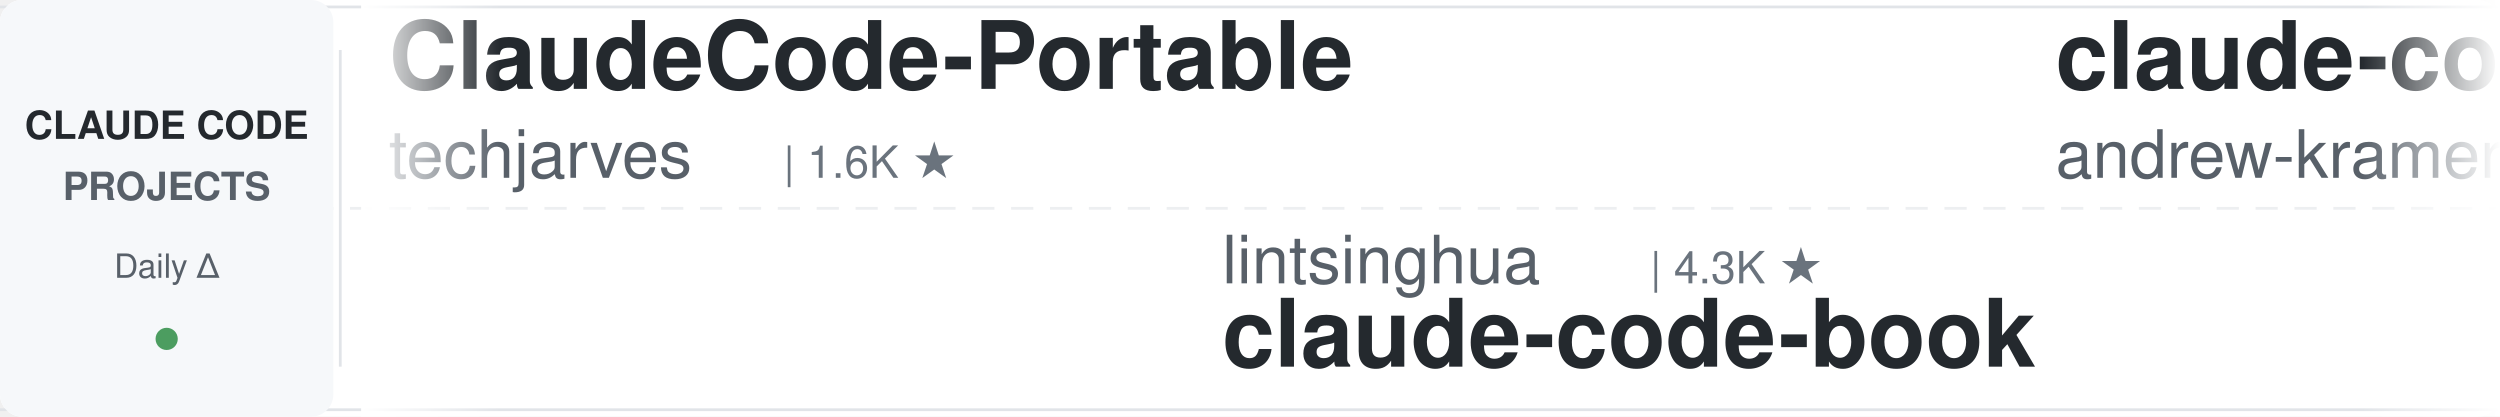
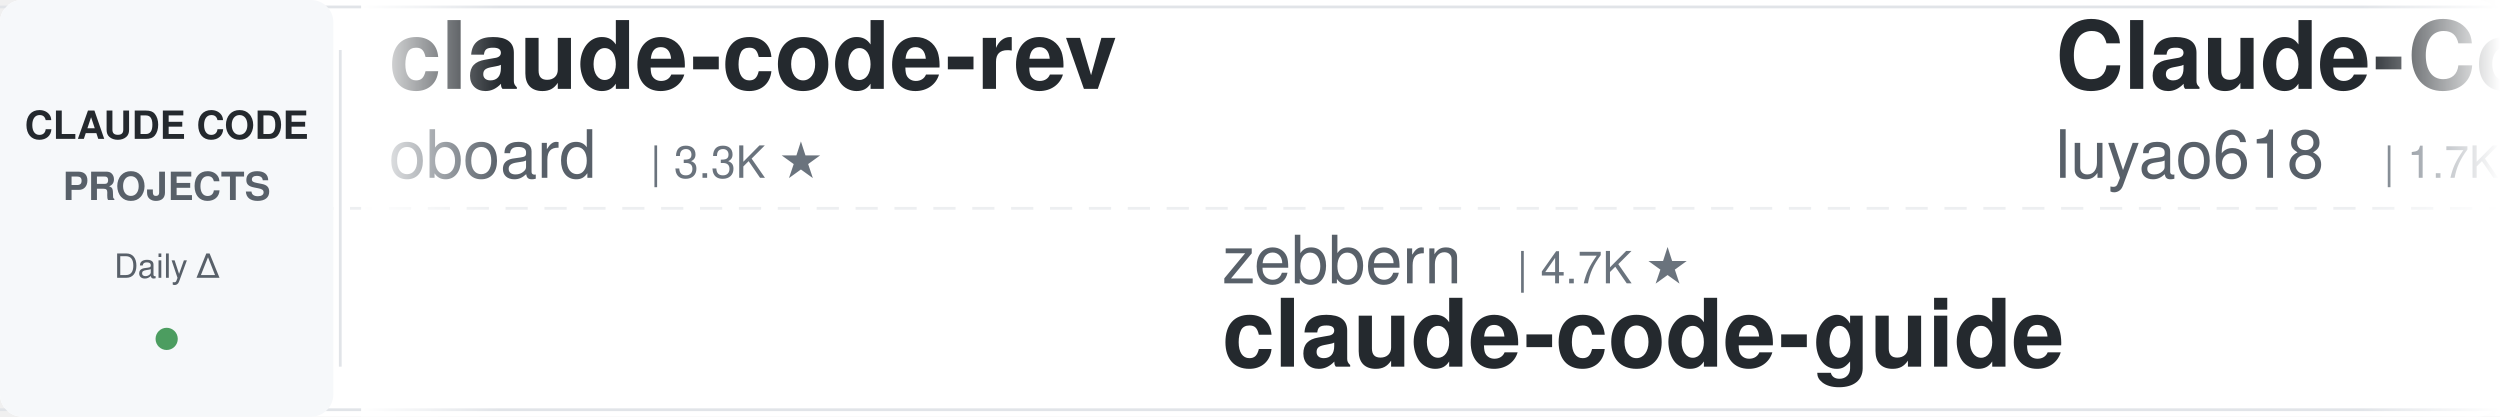
<svg xmlns="http://www.w3.org/2000/svg" width="900" height="150">
  <defs>
    <linearGradient id="leftFade" x1="0%" y1="0%" x2="100%" y2="0%">
      <stop offset="0%" style="stop-color:#ffffff;stop-opacity:1" />
      <stop offset="100%" style="stop-color:#ffffff;stop-opacity:0" />
    </linearGradient>
    <linearGradient id="rightFade" x1="0%" y1="0%" x2="100%" y2="0%">
      <stop offset="0%" style="stop-color:#ffffff;stop-opacity:0" />
      <stop offset="100%" style="stop-color:#ffffff;stop-opacity:1" />
    </linearGradient>
  </defs>
  <rect width="900" height="150" fill="#ffffff" rx="8" />
  <rect x="0" y="2" width="900" height="1" fill="#e1e4e8" />
  <rect x="0" y="147" width="900" height="1" fill="#e1e4e8" />
  <line x1="0" y1="75" x2="900" y2="75" stroke="#e1e4e8" stroke-width="1" stroke-dasharray="8 6" opacity="0.6" />
  <rect x="0" y="0" width="120" height="150" fill="#f6f8fa" rx="8" />
  <text x="60" y="50" font-family="-apple-system, BlinkMacSystemFont, 'Segoe UI', Helvetica, Arial, sans-serif" font-size="14" font-weight="600" fill="#24292e" text-anchor="middle">CLAUDE CODE</text>
  <text x="60" y="72" font-family="-apple-system, BlinkMacSystemFont, 'Segoe UI', Helvetica, Arial, sans-serif" font-size="14" font-weight="600" fill="#586069" text-anchor="middle">PROJECTS</text>
  <text x="60" y="100" font-family="-apple-system, BlinkMacSystemFont, 'Segoe UI', Helvetica, Arial, sans-serif" font-size="12" font-weight="500" fill="#586069" text-anchor="middle">Daily Δ</text>
  <circle cx="60" cy="122" r="4" fill="#22863a" opacity="0.8" />
  <rect x="122" y="18" width="1" height="114" fill="#e1e4e8" />
  <clipPath id="tickerClip">
    <rect x="130" y="0" width="770" height="150" />
  </clipPath>
  <g clip-path="url(#tickerClip)">
    <g id="tickerItems">
      <animateTransform attributeName="transform" attributeType="XML" type="translate" from="0 0" to="-3000 0" dur="54s" repeatCount="indefinite" />
      <g transform="translate(0, 0)">
-         <text x="140" y="32" font-family="-apple-system, BlinkMacSystemFont, 'Segoe UI', Helvetica, Arial, sans-serif" font-size="34" font-weight="600" fill="#24292e">ClaudeCode-Portable</text>
-         <text x="140" y="64" font-family="-apple-system, BlinkMacSystemFont, 'Segoe UI', Helvetica, Arial, sans-serif" font-size="24" font-weight="400" fill="#586069">techjarves</text>
-         <text x="282" y="64" font-family="-apple-system, BlinkMacSystemFont, 'Segoe UI', Helvetica, Arial, sans-serif" font-size="16" font-weight="500" fill="#6a737d">| 1.6K ★</text>
+         <text x="140" y="32" font-family="-apple-system, BlinkMacSystemFont, 'Segoe UI', Helvetica, Arial, sans-serif" font-size="34" font-weight="600" fill="#24292e">claude-code-rev</text>
+         <text x="140" y="64" font-family="-apple-system, BlinkMacSystemFont, 'Segoe UI', Helvetica, Arial, sans-serif" font-size="24" font-weight="400" fill="#586069">oboard</text>
+         <text x="234" y="64" font-family="-apple-system, BlinkMacSystemFont, 'Segoe UI', Helvetica, Arial, sans-serif" font-size="16" font-weight="500" fill="#6a737d">| 3.3K ★</text>
      </g>
      <g transform="translate(300, 0)">
-         <text x="140" y="102" font-family="-apple-system, BlinkMacSystemFont, 'Segoe UI', Helvetica, Arial, sans-serif" font-size="24" font-weight="400" fill="#586069">lintsinghua</text>
-         <text x="294" y="102" font-family="-apple-system, BlinkMacSystemFont, 'Segoe UI', Helvetica, Arial, sans-serif" font-size="16" font-weight="500" fill="#6a737d">| 4.3K ★</text>
-         <text x="140" y="132" font-family="-apple-system, BlinkMacSystemFont, 'Segoe UI', Helvetica, Arial, sans-serif" font-size="34" font-weight="600" fill="#24292e">claude-code-book</text>
+         <text x="140" y="102" font-family="-apple-system, BlinkMacSystemFont, 'Segoe UI', Helvetica, Arial, sans-serif" font-size="24" font-weight="400" fill="#586069">zebbern</text>
+         <text x="246" y="102" font-family="-apple-system, BlinkMacSystemFont, 'Segoe UI', Helvetica, Arial, sans-serif" font-size="16" font-weight="500" fill="#6a737d">| 4.7K ★</text>
+         <text x="140" y="132" font-family="-apple-system, BlinkMacSystemFont, 'Segoe UI', Helvetica, Arial, sans-serif" font-size="34" font-weight="600" fill="#24292e">claude-code-guide</text>
      </g>
      <g transform="translate(600, 0)">
-         <text x="140" y="32" font-family="-apple-system, BlinkMacSystemFont, 'Segoe UI', Helvetica, Arial, sans-serif" font-size="34" font-weight="600" fill="#24292e">claude-code-source-build</text>
-         <text x="140" y="64" font-family="-apple-system, BlinkMacSystemFont, 'Segoe UI', Helvetica, Arial, sans-serif" font-size="24" font-weight="400" fill="#586069">andrew-kramer-inno</text>
-         <text x="378" y="64" font-family="-apple-system, BlinkMacSystemFont, 'Segoe UI', Helvetica, Arial, sans-serif" font-size="16" font-weight="500" fill="#6a737d">| 593 ★</text>
+         <text x="140" y="32" font-family="-apple-system, BlinkMacSystemFont, 'Segoe UI', Helvetica, Arial, sans-serif" font-size="34" font-weight="600" fill="#24292e">Claude-Code-Source-Study</text>
+         <text x="140" y="64" font-family="-apple-system, BlinkMacSystemFont, 'Segoe UI', Helvetica, Arial, sans-serif" font-size="24" font-weight="400" fill="#586069">luyao618</text>
+         <text x="258" y="64" font-family="-apple-system, BlinkMacSystemFont, 'Segoe UI', Helvetica, Arial, sans-serif" font-size="16" font-weight="500" fill="#6a737d">| 1.7K ★</text>
      </g>
      <g transform="translate(900, 0)">
-         <text x="140" y="102" font-family="-apple-system, BlinkMacSystemFont, 'Segoe UI', Helvetica, Arial, sans-serif" font-size="24" font-weight="400" fill="#586069">nicedreamzapp</text>
-         <text x="318" y="102" font-family="-apple-system, BlinkMacSystemFont, 'Segoe UI', Helvetica, Arial, sans-serif" font-size="16" font-weight="500" fill="#6a737d">| 3.4K ★</text>
-         <text x="140" y="132" font-family="-apple-system, BlinkMacSystemFont, 'Segoe UI', Helvetica, Arial, sans-serif" font-size="34" font-weight="600" fill="#24292e">claude-code-local</text>
+         <text x="140" y="102" font-family="-apple-system, BlinkMacSystemFont, 'Segoe UI', Helvetica, Arial, sans-serif" font-size="24" font-weight="400" fill="#586069">affaan-m</text>
+         <text x="258" y="102" font-family="-apple-system, BlinkMacSystemFont, 'Segoe UI', Helvetica, Arial, sans-serif" font-size="16" font-weight="500" fill="#6a737d">| 286.4K ★</text>
+         <text x="140" y="132" font-family="-apple-system, BlinkMacSystemFont, 'Segoe UI', Helvetica, Arial, sans-serif" font-size="34" font-weight="600" fill="#24292e">ECC</text>
      </g>
      <g transform="translate(1200, 0)">
-         <text x="140" y="32" font-family="-apple-system, BlinkMacSystemFont, 'Segoe UI', Helvetica, Arial, sans-serif" font-size="34" font-weight="600" fill="#24292e">claude-code-guide</text>
-         <text x="140" y="64" font-family="-apple-system, BlinkMacSystemFont, 'Segoe UI', Helvetica, Arial, sans-serif" font-size="24" font-weight="400" fill="#586069">Cranot</text>
-         <text x="234" y="64" font-family="-apple-system, BlinkMacSystemFont, 'Segoe UI', Helvetica, Arial, sans-serif" font-size="16" font-weight="500" fill="#6a737d">| 2.9K ★</text>
+         <text x="140" y="32" font-family="-apple-system, BlinkMacSystemFont, 'Segoe UI', Helvetica, Arial, sans-serif" font-size="34" font-weight="600" fill="#24292e">claude-code-templates</text>
+         <text x="140" y="64" font-family="-apple-system, BlinkMacSystemFont, 'Segoe UI', Helvetica, Arial, sans-serif" font-size="24" font-weight="400" fill="#586069">davila7</text>
+         <text x="246" y="64" font-family="-apple-system, BlinkMacSystemFont, 'Segoe UI', Helvetica, Arial, sans-serif" font-size="16" font-weight="500" fill="#6a737d">| 32.8K ★</text>
      </g>
      <g transform="translate(1500, 0)">
-         <text x="140" y="102" font-family="-apple-system, BlinkMacSystemFont, 'Segoe UI', Helvetica, Arial, sans-serif" font-size="24" font-weight="400" fill="#586069">VoltAgent</text>
-         <text x="270" y="102" font-family="-apple-system, BlinkMacSystemFont, 'Segoe UI', Helvetica, Arial, sans-serif" font-size="16" font-weight="500" fill="#6a737d">| 25.9K ★</text>
-         <text x="140" y="132" font-family="-apple-system, BlinkMacSystemFont, 'Segoe UI', Helvetica, Arial, sans-serif" font-size="34" font-weight="600" fill="#24292e">awesome-claude-code-suba...</text>
+         <text x="140" y="102" font-family="-apple-system, BlinkMacSystemFont, 'Segoe UI', Helvetica, Arial, sans-serif" font-size="24" font-weight="400" fill="#586069">LING71671</text>
+         <text x="270" y="102" font-family="-apple-system, BlinkMacSystemFont, 'Segoe UI', Helvetica, Arial, sans-serif" font-size="16" font-weight="500" fill="#6a737d">| 973 ★</text>
+         <text x="140" y="132" font-family="-apple-system, BlinkMacSystemFont, 'Segoe UI', Helvetica, Arial, sans-serif" font-size="34" font-weight="600" fill="#24292e">Open-ClaudeCode</text>
      </g>
      <g transform="translate(1800, 0)">
-         <text x="140" y="32" font-family="-apple-system, BlinkMacSystemFont, 'Segoe UI', Helvetica, Arial, sans-serif" font-size="34" font-weight="600" fill="#24292e">Open-ClaudeCode</text>
-         <text x="140" y="64" font-family="-apple-system, BlinkMacSystemFont, 'Segoe UI', Helvetica, Arial, sans-serif" font-size="24" font-weight="400" fill="#586069">LING71671</text>
-         <text x="270" y="64" font-family="-apple-system, BlinkMacSystemFont, 'Segoe UI', Helvetica, Arial, sans-serif" font-size="16" font-weight="500" fill="#6a737d">| 973 ★</text>
-       </g>
-       <g transform="translate(2100, 0)">
-         <text x="140" y="102" font-family="-apple-system, BlinkMacSystemFont, 'Segoe UI', Helvetica, Arial, sans-serif" font-size="24" font-weight="400" fill="#586069">Piebald-AI</text>
-         <text x="282" y="102" font-family="-apple-system, BlinkMacSystemFont, 'Segoe UI', Helvetica, Arial, sans-serif" font-size="16" font-weight="500" fill="#6a737d">| 13.0K ★</text>
-         <text x="140" y="132" font-family="-apple-system, BlinkMacSystemFont, 'Segoe UI', Helvetica, Arial, sans-serif" font-size="34" font-weight="600" fill="#24292e">claude-code-system-promp...</text>
-       </g>
-       <g transform="translate(2400, 0)">
        <text x="140" y="32" font-family="-apple-system, BlinkMacSystemFont, 'Segoe UI', Helvetica, Arial, sans-serif" font-size="34" font-weight="600" fill="#24292e">oh-my-claudecode</text>
        <text x="140" y="64" font-family="-apple-system, BlinkMacSystemFont, 'Segoe UI', Helvetica, Arial, sans-serif" font-size="24" font-weight="400" fill="#586069">Yeachan-Heo</text>
        <text x="294" y="64" font-family="-apple-system, BlinkMacSystemFont, 'Segoe UI', Helvetica, Arial, sans-serif" font-size="16" font-weight="500" fill="#6a737d">| 40.2K ★</text>
      </g>
+       <g transform="translate(2100, 0)">
+         <text x="140" y="102" font-family="-apple-system, BlinkMacSystemFont, 'Segoe UI', Helvetica, Arial, sans-serif" font-size="24" font-weight="400" fill="#586069">SeemSeam</text>
+         <text x="258" y="102" font-family="-apple-system, BlinkMacSystemFont, 'Segoe UI', Helvetica, Arial, sans-serif" font-size="16" font-weight="500" fill="#6a737d">| 3.6K ★</text>
+         <text x="140" y="132" font-family="-apple-system, BlinkMacSystemFont, 'Segoe UI', Helvetica, Arial, sans-serif" font-size="34" font-weight="600" fill="#24292e">claude_codex_bridge</text>
+       </g>
+       <g transform="translate(2400, 0)">
+         <text x="140" y="32" font-family="-apple-system, BlinkMacSystemFont, 'Segoe UI', Helvetica, Arial, sans-serif" font-size="34" font-weight="600" fill="#24292e">claude-code-engineering</text>
+         <text x="140" y="64" font-family="-apple-system, BlinkMacSystemFont, 'Segoe UI', Helvetica, Arial, sans-serif" font-size="24" font-weight="400" fill="#586069">huangjia2019</text>
+         <text x="306" y="64" font-family="-apple-system, BlinkMacSystemFont, 'Segoe UI', Helvetica, Arial, sans-serif" font-size="16" font-weight="500" fill="#6a737d">| 1.1K ★</text>
+       </g>
      <g transform="translate(2700, 0)">
-         <text x="140" y="102" font-family="-apple-system, BlinkMacSystemFont, 'Segoe UI', Helvetica, Arial, sans-serif" font-size="24" font-weight="400" fill="#586069">huangserva</text>
-         <text x="282" y="102" font-family="-apple-system, BlinkMacSystemFont, 'Segoe UI', Helvetica, Arial, sans-serif" font-size="16" font-weight="500" fill="#6a737d">| 629 ★</text>
-         <text x="140" y="132" font-family="-apple-system, BlinkMacSystemFont, 'Segoe UI', Helvetica, Arial, sans-serif" font-size="34" font-weight="600" fill="#24292e">claude-code-cli</text>
+         <text x="140" y="102" font-family="-apple-system, BlinkMacSystemFont, 'Segoe UI', Helvetica, Arial, sans-serif" font-size="24" font-weight="400" fill="#586069">AprilNEA</text>
+         <text x="258" y="102" font-family="-apple-system, BlinkMacSystemFont, 'Segoe UI', Helvetica, Arial, sans-serif" font-size="16" font-weight="500" fill="#6a737d">| 394 ★</text>
+         <text x="140" y="132" font-family="-apple-system, BlinkMacSystemFont, 'Segoe UI', Helvetica, Arial, sans-serif" font-size="34" font-weight="600" fill="#24292e">claude-code-source</text>
      </g>
      <g transform="translate(3000, 0)">
-         <text x="140" y="32" font-family="-apple-system, BlinkMacSystemFont, 'Segoe UI', Helvetica, Arial, sans-serif" font-size="34" font-weight="600" fill="#24292e">ClaudeCode-Portable</text>
-         <text x="140" y="64" font-family="-apple-system, BlinkMacSystemFont, 'Segoe UI', Helvetica, Arial, sans-serif" font-size="24" font-weight="400" fill="#586069">techjarves</text>
-         <text x="282" y="64" font-family="-apple-system, BlinkMacSystemFont, 'Segoe UI', Helvetica, Arial, sans-serif" font-size="16" font-weight="500" fill="#6a737d">| 1.6K ★</text>
+         <text x="140" y="32" font-family="-apple-system, BlinkMacSystemFont, 'Segoe UI', Helvetica, Arial, sans-serif" font-size="34" font-weight="600" fill="#24292e">claude-code-rev</text>
+         <text x="140" y="64" font-family="-apple-system, BlinkMacSystemFont, 'Segoe UI', Helvetica, Arial, sans-serif" font-size="24" font-weight="400" fill="#586069">oboard</text>
+         <text x="234" y="64" font-family="-apple-system, BlinkMacSystemFont, 'Segoe UI', Helvetica, Arial, sans-serif" font-size="16" font-weight="500" fill="#6a737d">| 3.3K ★</text>
      </g>
      <g transform="translate(3300, 0)">
-         <text x="140" y="102" font-family="-apple-system, BlinkMacSystemFont, 'Segoe UI', Helvetica, Arial, sans-serif" font-size="24" font-weight="400" fill="#586069">lintsinghua</text>
-         <text x="294" y="102" font-family="-apple-system, BlinkMacSystemFont, 'Segoe UI', Helvetica, Arial, sans-serif" font-size="16" font-weight="500" fill="#6a737d">| 4.3K ★</text>
-         <text x="140" y="132" font-family="-apple-system, BlinkMacSystemFont, 'Segoe UI', Helvetica, Arial, sans-serif" font-size="34" font-weight="600" fill="#24292e">claude-code-book</text>
+         <text x="140" y="102" font-family="-apple-system, BlinkMacSystemFont, 'Segoe UI', Helvetica, Arial, sans-serif" font-size="24" font-weight="400" fill="#586069">zebbern</text>
+         <text x="246" y="102" font-family="-apple-system, BlinkMacSystemFont, 'Segoe UI', Helvetica, Arial, sans-serif" font-size="16" font-weight="500" fill="#6a737d">| 4.7K ★</text>
+         <text x="140" y="132" font-family="-apple-system, BlinkMacSystemFont, 'Segoe UI', Helvetica, Arial, sans-serif" font-size="34" font-weight="600" fill="#24292e">claude-code-guide</text>
      </g>
      <g transform="translate(3600, 0)">
-         <text x="140" y="32" font-family="-apple-system, BlinkMacSystemFont, 'Segoe UI', Helvetica, Arial, sans-serif" font-size="34" font-weight="600" fill="#24292e">claude-code-source-build</text>
-         <text x="140" y="64" font-family="-apple-system, BlinkMacSystemFont, 'Segoe UI', Helvetica, Arial, sans-serif" font-size="24" font-weight="400" fill="#586069">andrew-kramer-inno</text>
-         <text x="378" y="64" font-family="-apple-system, BlinkMacSystemFont, 'Segoe UI', Helvetica, Arial, sans-serif" font-size="16" font-weight="500" fill="#6a737d">| 593 ★</text>
+         <text x="140" y="32" font-family="-apple-system, BlinkMacSystemFont, 'Segoe UI', Helvetica, Arial, sans-serif" font-size="34" font-weight="600" fill="#24292e">Claude-Code-Source-Study</text>
+         <text x="140" y="64" font-family="-apple-system, BlinkMacSystemFont, 'Segoe UI', Helvetica, Arial, sans-serif" font-size="24" font-weight="400" fill="#586069">luyao618</text>
+         <text x="258" y="64" font-family="-apple-system, BlinkMacSystemFont, 'Segoe UI', Helvetica, Arial, sans-serif" font-size="16" font-weight="500" fill="#6a737d">| 1.7K ★</text>
      </g>
      <g transform="translate(3900, 0)">
-         <text x="140" y="102" font-family="-apple-system, BlinkMacSystemFont, 'Segoe UI', Helvetica, Arial, sans-serif" font-size="24" font-weight="400" fill="#586069">nicedreamzapp</text>
-         <text x="318" y="102" font-family="-apple-system, BlinkMacSystemFont, 'Segoe UI', Helvetica, Arial, sans-serif" font-size="16" font-weight="500" fill="#6a737d">| 3.4K ★</text>
-         <text x="140" y="132" font-family="-apple-system, BlinkMacSystemFont, 'Segoe UI', Helvetica, Arial, sans-serif" font-size="34" font-weight="600" fill="#24292e">claude-code-local</text>
+         <text x="140" y="102" font-family="-apple-system, BlinkMacSystemFont, 'Segoe UI', Helvetica, Arial, sans-serif" font-size="24" font-weight="400" fill="#586069">affaan-m</text>
+         <text x="258" y="102" font-family="-apple-system, BlinkMacSystemFont, 'Segoe UI', Helvetica, Arial, sans-serif" font-size="16" font-weight="500" fill="#6a737d">| 286.4K ★</text>
+         <text x="140" y="132" font-family="-apple-system, BlinkMacSystemFont, 'Segoe UI', Helvetica, Arial, sans-serif" font-size="34" font-weight="600" fill="#24292e">ECC</text>
      </g>
    </g>
  </g>
  <rect x="130" y="0" width="50" height="150" fill="url(#leftFade)" />
  <rect x="850" y="0" width="50" height="150" fill="url(#rightFade)" />
</svg>
